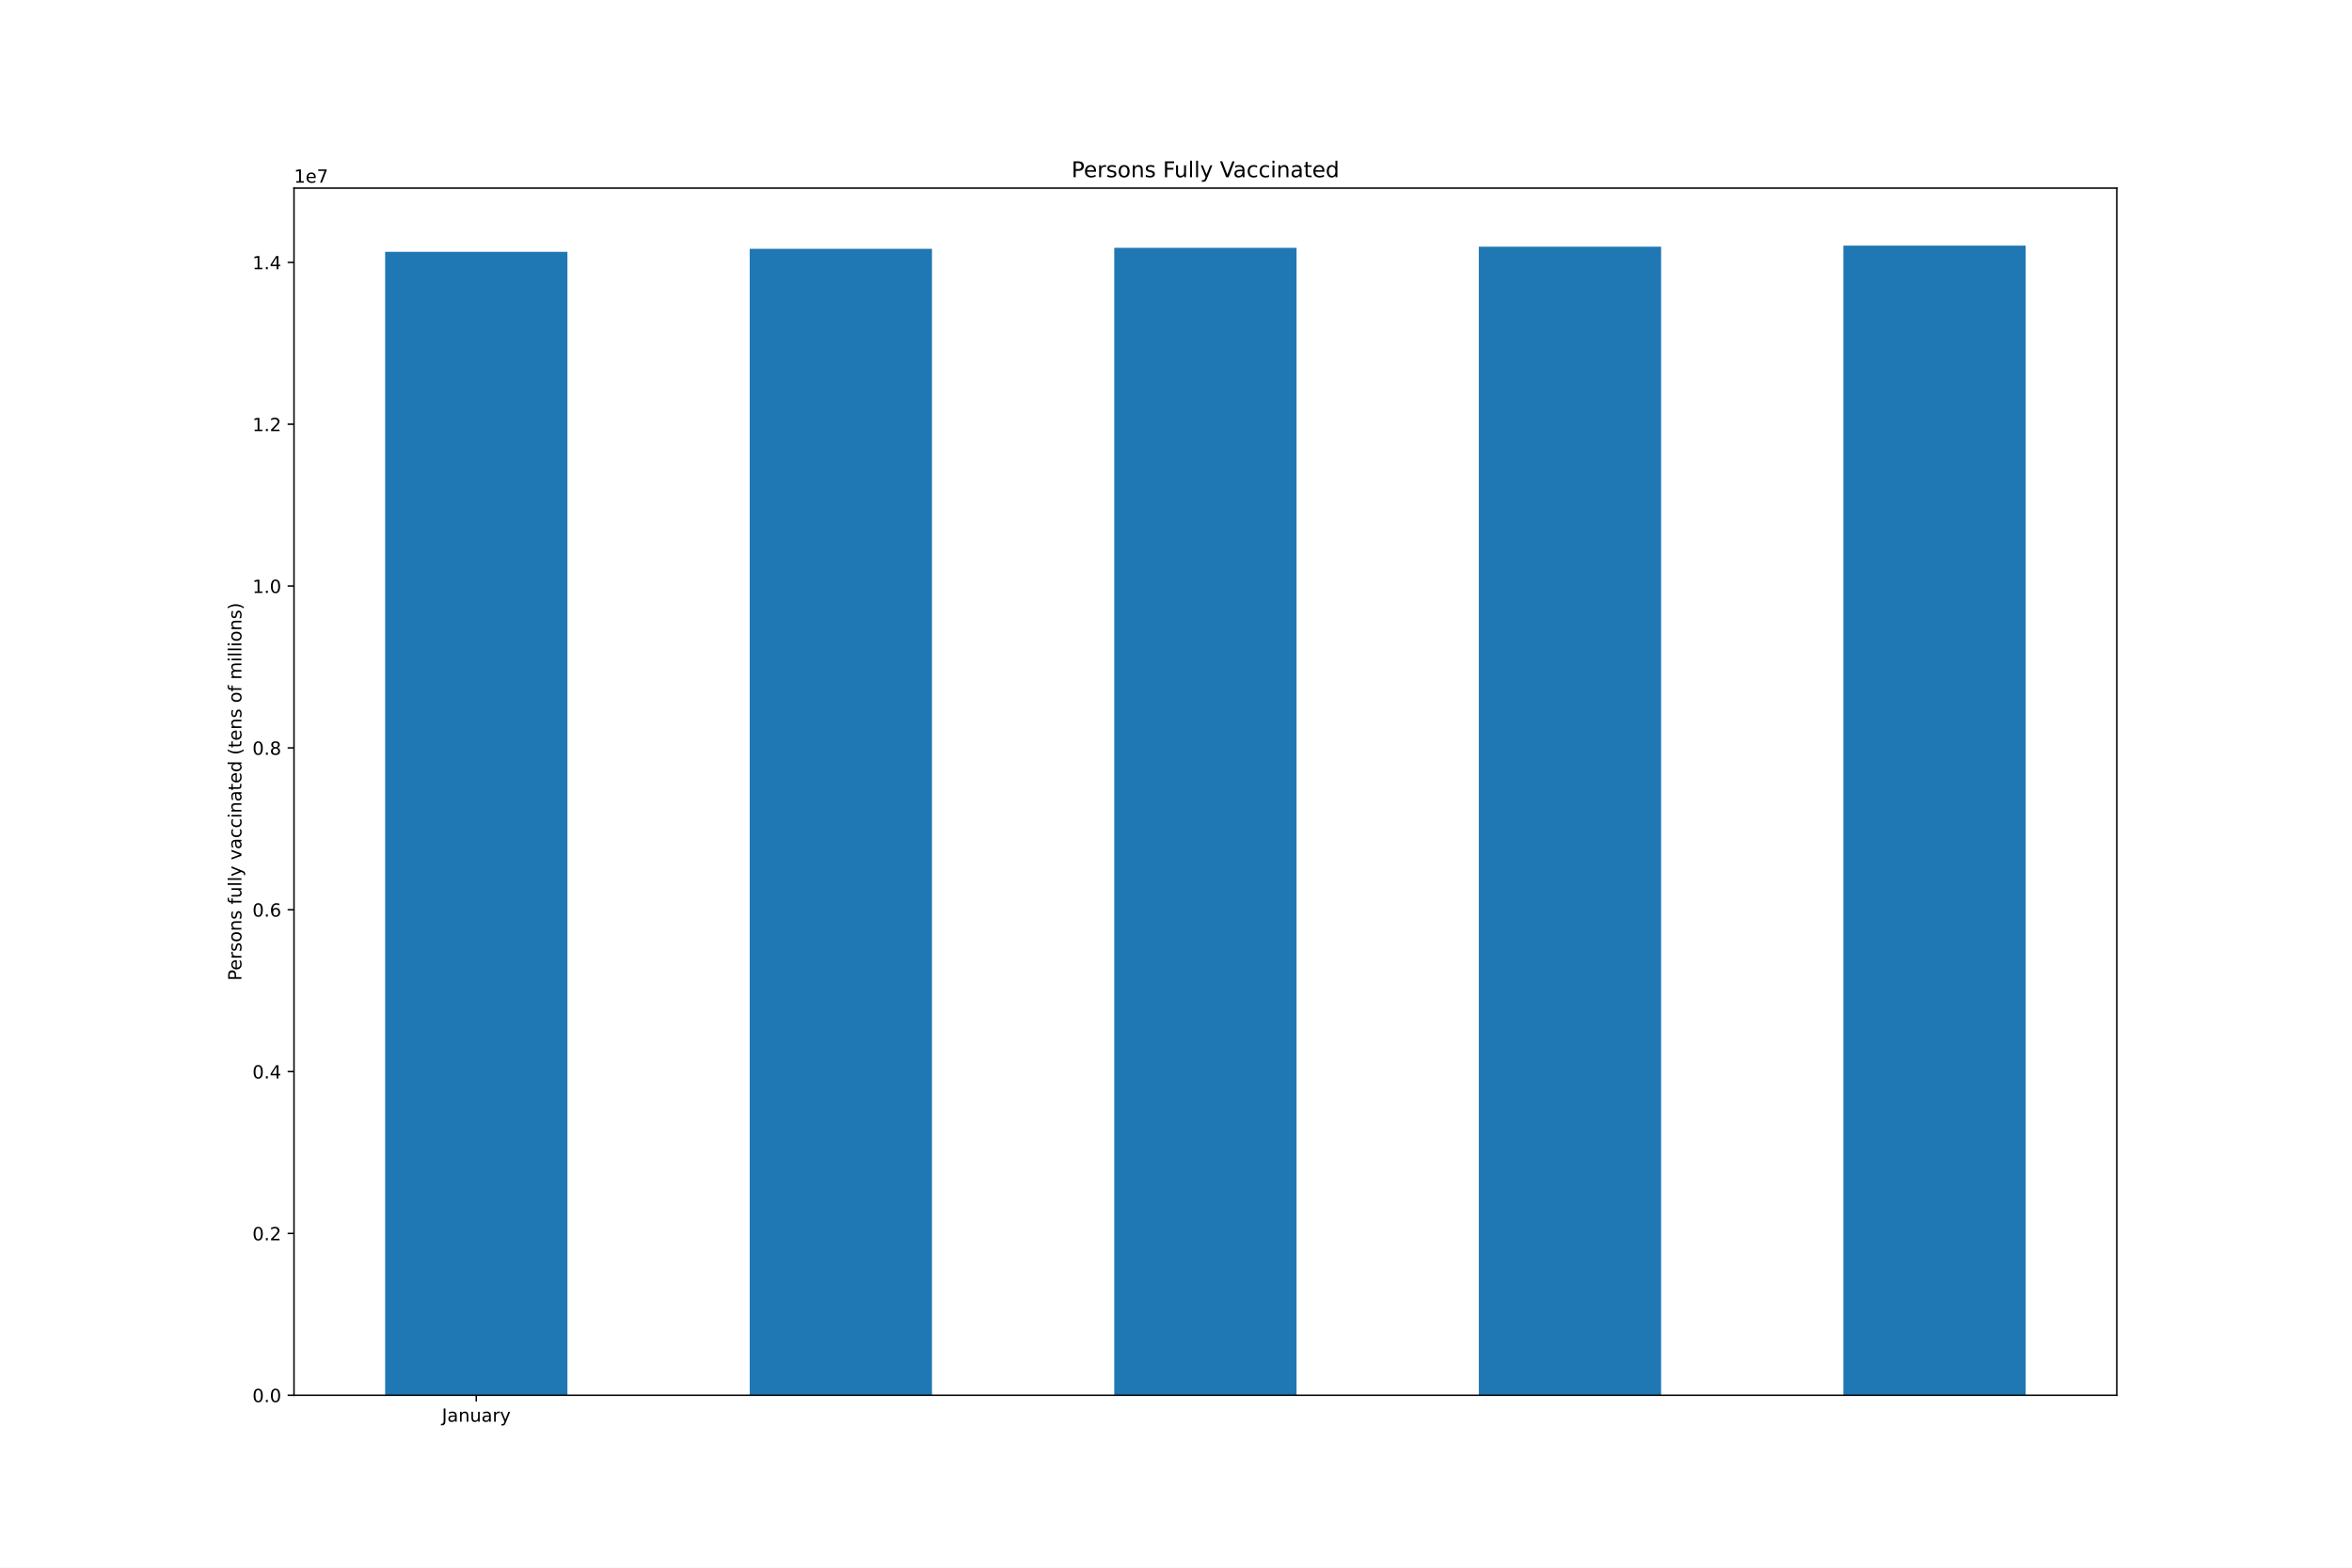
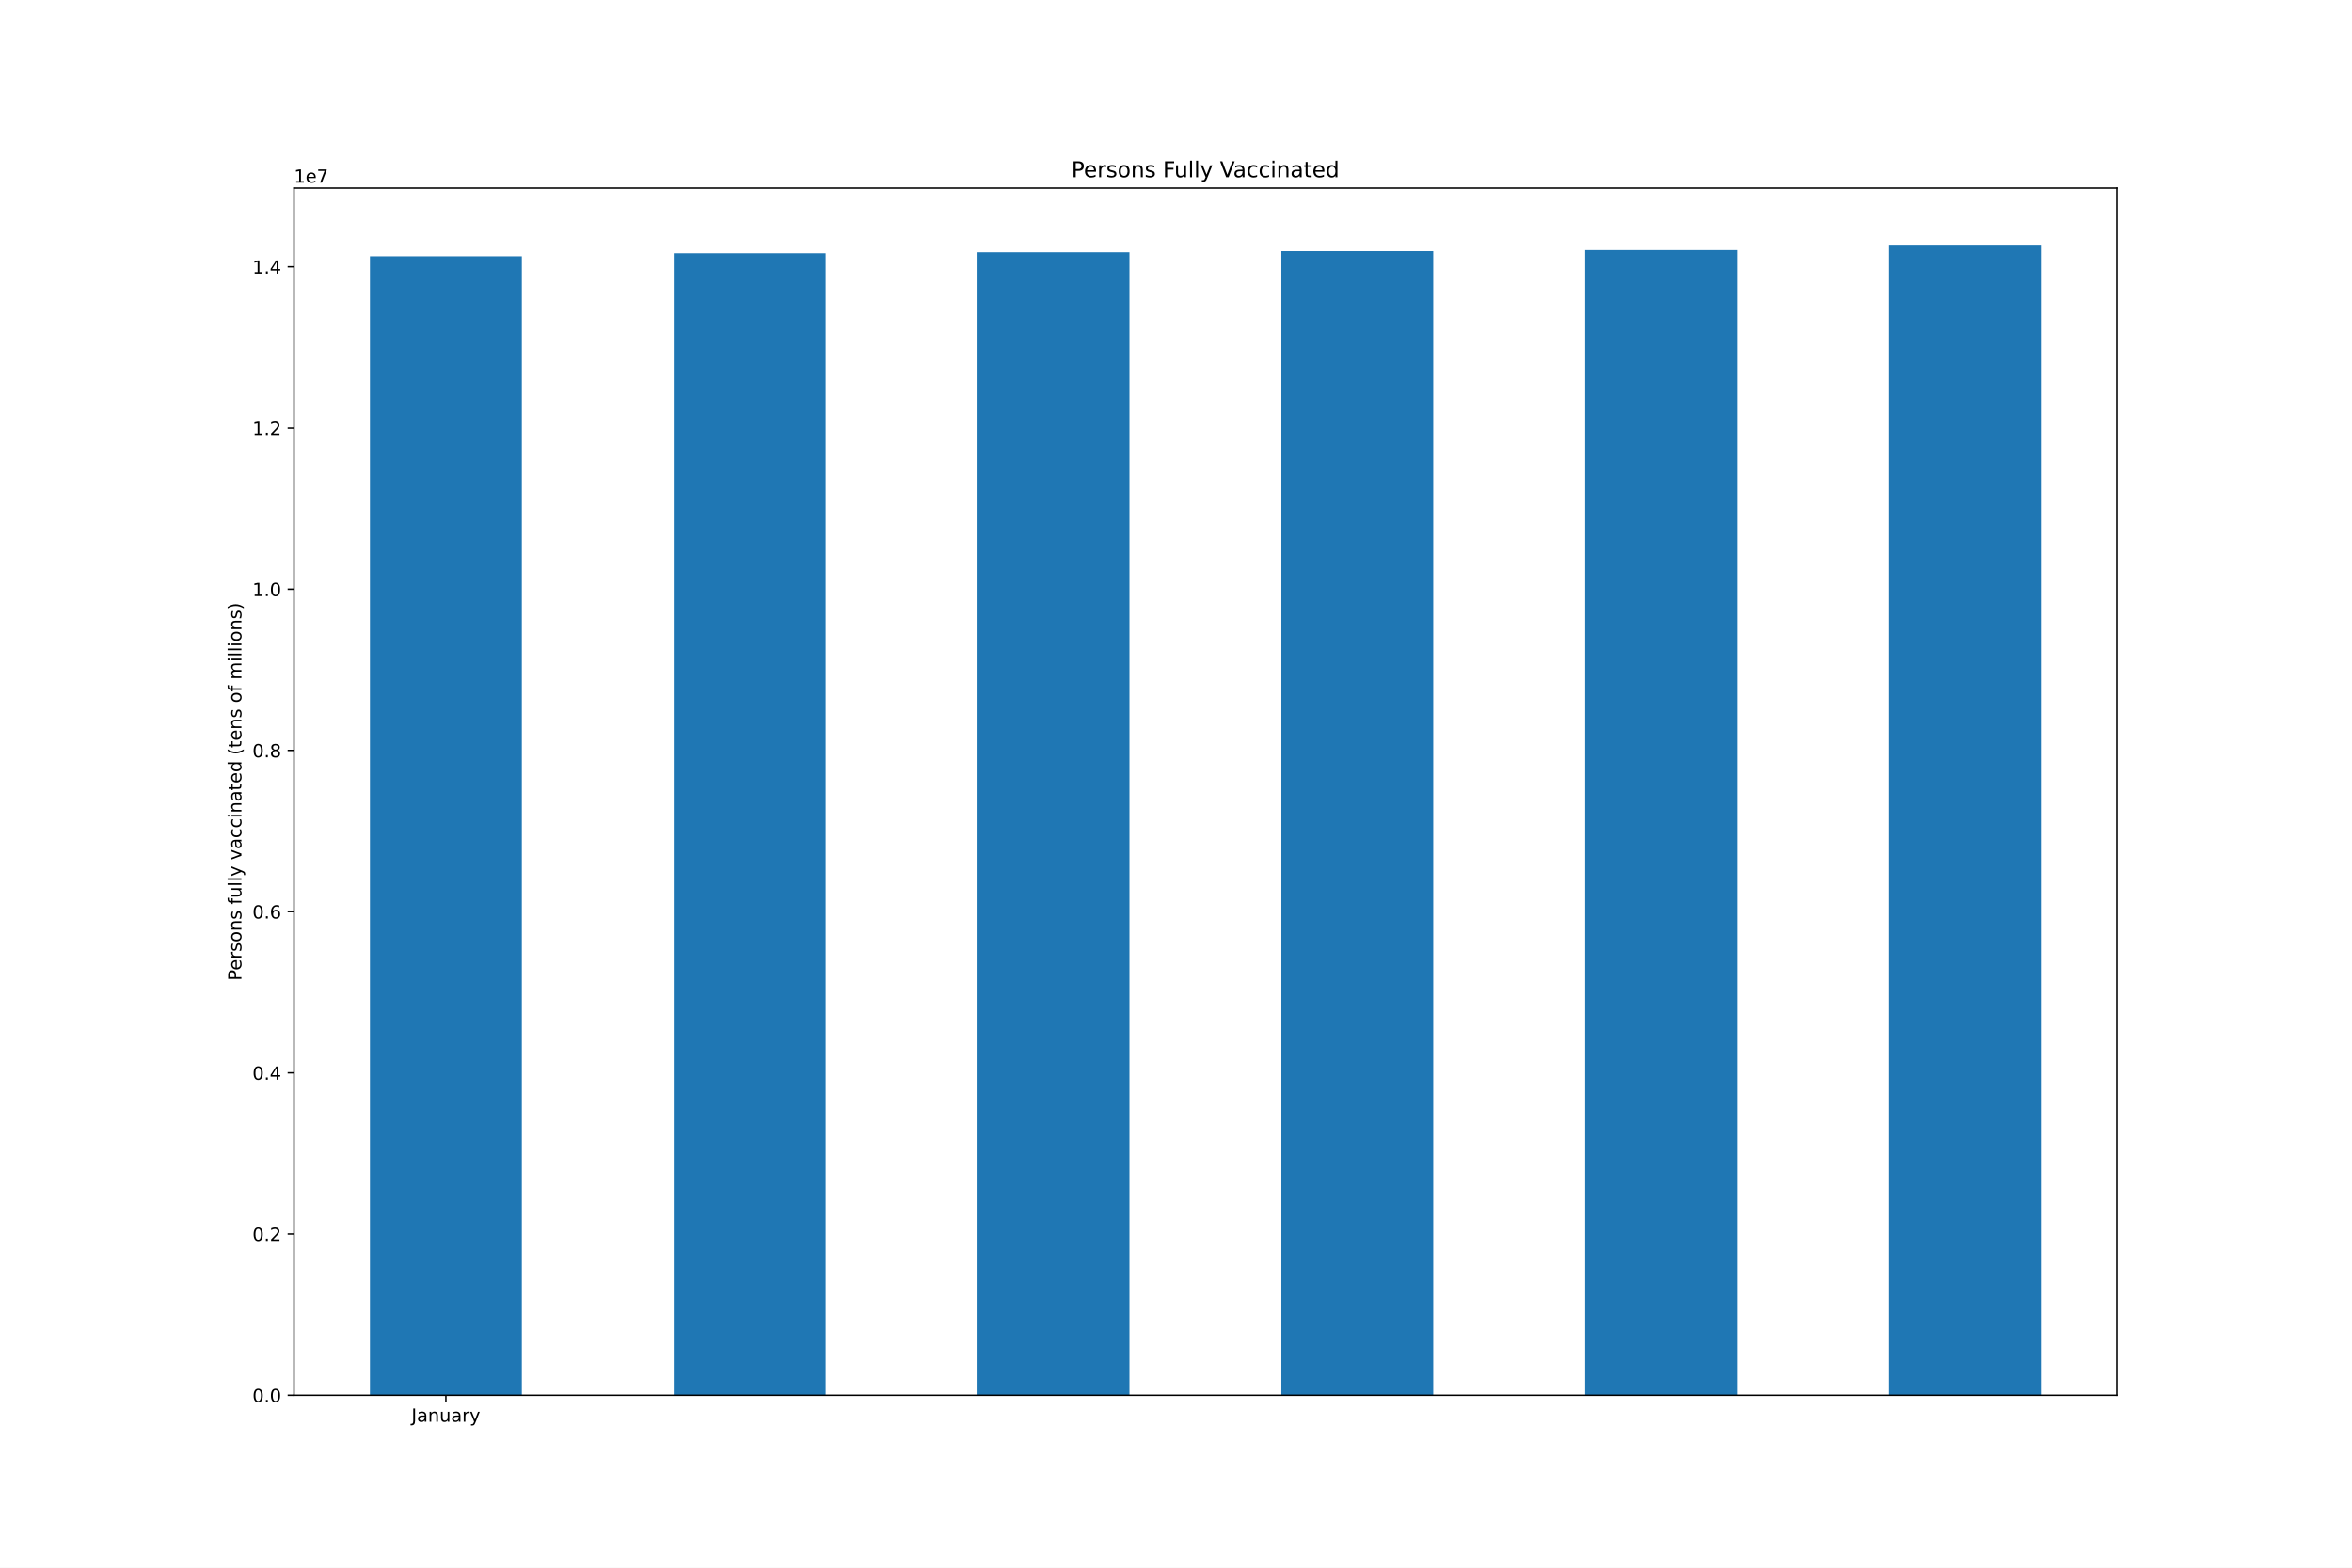
<svg xmlns="http://www.w3.org/2000/svg" xmlns:xlink="http://www.w3.org/1999/xlink" height="864pt" version="1.1" viewBox="0 0 1296 864" width="1296pt">
  <defs>
    <style type="text/css">*{stroke-linecap:butt;stroke-linejoin:round;}</style>
  </defs>
  <g id="figure_1">
    <g id="patch_1">
      <path d="M 0 864  L 1296 864  L 1296 0  L 0 0  z " style="fill:#ffffff;" />
    </g>
    <g id="axes_1">
      <g id="patch_2">
        <path d="M 162 768.96  L 1166.4 768.96  L 1166.4 103.68  L 162 103.68  z " style="fill:#ffffff;" />
      </g>
      <g id="patch_3">
-         <path clip-path="url(#pe6c418c1fc)" d="M 212.22 768.96  L 312.66 768.96  L 312.66 138.784  L 212.22 138.784  z " style="fill:#1f77b4;" />
+         <path clip-path="url(#p92b7a9b9db)" d="M 203.85 768.96  L 287.55 768.96  L 287.55 141.233  L 203.85 141.233  z " style="fill:#1f77b4;" />
      </g>
      <g id="patch_4">
-         <path clip-path="url(#pe6c418c1fc)" d="M 413.1 768.96  L 513.54 768.96  L 513.54 137.123  L 413.1 137.123  z " style="fill:#1f77b4;" />
+         <path clip-path="url(#p92b7a9b9db)" d="M 371.25 768.96  L 454.95 768.96  L 454.95 139.578  L 371.25 139.578  z " style="fill:#1f77b4;" />
      </g>
      <g id="patch_5">
-         <path clip-path="url(#pe6c418c1fc)" d="M 613.98 768.96  L 714.42 768.96  L 714.42 136.588  L 613.98 136.588  z " style="fill:#1f77b4;" />
+         <path clip-path="url(#p92b7a9b9db)" d="M 538.65 768.96  L 622.35 768.96  L 622.35 139.045  L 538.65 139.045  z " style="fill:#1f77b4;" />
      </g>
      <g id="patch_6">
-         <path clip-path="url(#pe6c418c1fc)" d="M 814.86 768.96  L 915.3 768.96  L 915.3 135.966  L 814.86 135.966  z " style="fill:#1f77b4;" />
+         <path clip-path="url(#p92b7a9b9db)" d="M 706.05 768.96  L 789.75 768.96  L 789.75 138.426  L 706.05 138.426  z " style="fill:#1f77b4;" />
      </g>
      <g id="patch_7">
-         <path clip-path="url(#pe6c418c1fc)" d="M 1015.74 768.96  L 1116.18 768.96  L 1116.18 135.36  L 1015.74 135.36  z " style="fill:#1f77b4;" />
+         <path clip-path="url(#p92b7a9b9db)" d="M 873.45 768.96  L 957.15 768.96  L 957.15 137.822  L 873.45 137.822  z " style="fill:#1f77b4;" />
+       </g>
+       <g id="patch_8">
+         <path clip-path="url(#p92b7a9b9db)" d="M 1040.85 768.96  L 1124.55 768.96  L 1124.55 135.36  L 1040.85 135.36  z " style="fill:#1f77b4;" />
      </g>
      <g id="matplotlib.axis_1">
        <g id="xtick_1">
          <g id="line2d_1">
            <defs>
-               <path d="M 0 0  L 0 3.5  " id="m9d2ecfcb63" style="stroke:#000000;stroke-width:0.8;" />
+               <path d="M 0 0  L 0 3.5  " id="m6f87f0bc9d" style="stroke:#000000;stroke-width:0.8;" />
            </defs>
            <g>
-               <use style="stroke:#000000;stroke-width:0.8;" x="262.44" xlink:href="#m9d2ecfcb63" y="768.96" />
+               <use style="stroke:#000000;stroke-width:0.8;" x="245.7" xlink:href="#m6f87f0bc9d" y="768.96" />
            </g>
          </g>
          <g id="text_1">
-             <g transform="translate(243.4845 783.5584)scale(0.1 -0.1)">
+             <g transform="translate(226.7445 783.5584)scale(0.1 -0.1)">
              <defs>
                <path d="M 628 4666  L 1259 4666  L 1259 325  Q 1259 -519 939 -900  Q 619 -1281 -91 -1281  L -331 -1281  L -331 -750  L -134 -750  Q 284 -750 456 -515  Q 628 -281 628 325  L 628 4666  z " id="DejaVuSans-4a" transform="scale(0.015625)" />
                <path d="M 2194 1759  Q 1497 1759 1228 1600  Q 959 1441 959 1056  Q 959 750 1161 570  Q 1363 391 1709 391  Q 2188 391 2477 730  Q 2766 1069 2766 1631  L 2766 1759  L 2194 1759  z M 3341 1997  L 3341 0  L 2766 0  L 2766 531  Q 2569 213 2275 61  Q 1981 -91 1556 -91  Q 1019 -91 701 211  Q 384 513 384 1019  Q 384 1609 779 1909  Q 1175 2209 1959 2209  L 2766 2209  L 2766 2266  Q 2766 2663 2505 2880  Q 2244 3097 1772 3097  Q 1472 3097 1187 3025  Q 903 2953 641 2809  L 641 3341  Q 956 3463 1253 3523  Q 1550 3584 1831 3584  Q 2591 3584 2966 3190  Q 3341 2797 3341 1997  z " id="DejaVuSans-61" transform="scale(0.015625)" />
                <path d="M 3513 2113  L 3513 0  L 2938 0  L 2938 2094  Q 2938 2591 2744 2837  Q 2550 3084 2163 3084  Q 1697 3084 1428 2787  Q 1159 2491 1159 1978  L 1159 0  L 581 0  L 581 3500  L 1159 3500  L 1159 2956  Q 1366 3272 1645 3428  Q 1925 3584 2291 3584  Q 2894 3584 3203 3211  Q 3513 2838 3513 2113  z " id="DejaVuSans-6e" transform="scale(0.015625)" />
                <path d="M 544 1381  L 544 3500  L 1119 3500  L 1119 1403  Q 1119 906 1312 657  Q 1506 409 1894 409  Q 2359 409 2629 706  Q 2900 1003 2900 1516  L 2900 3500  L 3475 3500  L 3475 0  L 2900 0  L 2900 538  Q 2691 219 2414 64  Q 2138 -91 1772 -91  Q 1169 -91 856 284  Q 544 659 544 1381  z M 1991 3584  L 1991 3584  z " id="DejaVuSans-75" transform="scale(0.015625)" />
                <path d="M 2631 2963  Q 2534 3019 2420 3045  Q 2306 3072 2169 3072  Q 1681 3072 1420 2755  Q 1159 2438 1159 1844  L 1159 0  L 581 0  L 581 3500  L 1159 3500  L 1159 2956  Q 1341 3275 1631 3429  Q 1922 3584 2338 3584  Q 2397 3584 2469 3576  Q 2541 3569 2628 3553  L 2631 2963  z " id="DejaVuSans-72" transform="scale(0.015625)" />
                <path d="M 2059 -325  Q 1816 -950 1584 -1140  Q 1353 -1331 966 -1331  L 506 -1331  L 506 -850  L 844 -850  Q 1081 -850 1212 -737  Q 1344 -625 1503 -206  L 1606 56  L 191 3500  L 800 3500  L 1894 763  L 2988 3500  L 3597 3500  L 2059 -325  z " id="DejaVuSans-79" transform="scale(0.015625)" />
              </defs>
              <use xlink:href="#DejaVuSans-4a" />
              <use x="29.492" xlink:href="#DejaVuSans-61" />
              <use x="90.771" xlink:href="#DejaVuSans-6e" />
              <use x="154.15" xlink:href="#DejaVuSans-75" />
              <use x="217.529" xlink:href="#DejaVuSans-61" />
              <use x="278.809" xlink:href="#DejaVuSans-72" />
              <use x="319.922" xlink:href="#DejaVuSans-79" />
            </g>
          </g>
        </g>
      </g>
      <g id="matplotlib.axis_2">
        <g id="ytick_1">
          <g id="line2d_2">
            <defs>
-               <path d="M 0 0  L -3.5 0  " id="me766ad48b1" style="stroke:#000000;stroke-width:0.8;" />
+               <path d="M 0 0  L -3.5 0  " id="mb40942284c" style="stroke:#000000;stroke-width:0.8;" />
            </defs>
            <g>
-               <use style="stroke:#000000;stroke-width:0.8;" x="162" xlink:href="#me766ad48b1" y="768.96" />
+               <use style="stroke:#000000;stroke-width:0.8;" x="162" xlink:href="#mb40942284c" y="768.96" />
            </g>
          </g>
          <g id="text_2">
            <g transform="translate(139.0969 772.7592)scale(0.1 -0.1)">
              <defs>
                <path d="M 2034 4250  Q 1547 4250 1301 3770  Q 1056 3291 1056 2328  Q 1056 1369 1301 889  Q 1547 409 2034 409  Q 2525 409 2770 889  Q 3016 1369 3016 2328  Q 3016 3291 2770 3770  Q 2525 4250 2034 4250  z M 2034 4750  Q 2819 4750 3233 4129  Q 3647 3509 3647 2328  Q 3647 1150 3233 529  Q 2819 -91 2034 -91  Q 1250 -91 836 529  Q 422 1150 422 2328  Q 422 3509 836 4129  Q 1250 4750 2034 4750  z " id="DejaVuSans-30" transform="scale(0.015625)" />
                <path d="M 684 794  L 1344 794  L 1344 0  L 684 0  L 684 794  z " id="DejaVuSans-2e" transform="scale(0.015625)" />
              </defs>
              <use xlink:href="#DejaVuSans-30" />
              <use x="63.623" xlink:href="#DejaVuSans-2e" />
              <use x="95.41" xlink:href="#DejaVuSans-30" />
            </g>
          </g>
        </g>
        <g id="ytick_2">
          <g id="line2d_3">
            <g>
-               <use style="stroke:#000000;stroke-width:0.8;" x="162" xlink:href="#me766ad48b1" y="679.767" />
+               <use style="stroke:#000000;stroke-width:0.8;" x="162" xlink:href="#mb40942284c" y="680.113" />
            </g>
          </g>
          <g id="text_3">
-             <g transform="translate(139.0969 683.5661)scale(0.1 -0.1)">
+             <g transform="translate(139.0969 683.9127)scale(0.1 -0.1)">
              <defs>
                <path d="M 1228 531  L 3431 531  L 3431 0  L 469 0  L 469 531  Q 828 903 1448 1529  Q 2069 2156 2228 2338  Q 2531 2678 2651 2914  Q 2772 3150 2772 3378  Q 2772 3750 2511 3984  Q 2250 4219 1831 4219  Q 1534 4219 1204 4116  Q 875 4013 500 3803  L 500 4441  Q 881 4594 1212 4672  Q 1544 4750 1819 4750  Q 2544 4750 2975 4387  Q 3406 4025 3406 3419  Q 3406 3131 3298 2873  Q 3191 2616 2906 2266  Q 2828 2175 2409 1742  Q 1991 1309 1228 531  z " id="DejaVuSans-32" transform="scale(0.015625)" />
              </defs>
              <use xlink:href="#DejaVuSans-30" />
              <use x="63.623" xlink:href="#DejaVuSans-2e" />
              <use x="95.41" xlink:href="#DejaVuSans-32" />
            </g>
          </g>
        </g>
        <g id="ytick_3">
          <g id="line2d_4">
            <g>
-               <use style="stroke:#000000;stroke-width:0.8;" x="162" xlink:href="#me766ad48b1" y="590.574" />
+               <use style="stroke:#000000;stroke-width:0.8;" x="162" xlink:href="#mb40942284c" y="591.267" />
            </g>
          </g>
          <g id="text_4">
-             <g transform="translate(139.0969 594.373)scale(0.1 -0.1)">
+             <g transform="translate(139.0969 595.0661)scale(0.1 -0.1)">
              <defs>
                <path d="M 2419 4116  L 825 1625  L 2419 1625  L 2419 4116  z M 2253 4666  L 3047 4666  L 3047 1625  L 3713 1625  L 3713 1100  L 3047 1100  L 3047 0  L 2419 0  L 2419 1100  L 313 1100  L 313 1709  L 2253 4666  z " id="DejaVuSans-34" transform="scale(0.015625)" />
              </defs>
              <use xlink:href="#DejaVuSans-30" />
              <use x="63.623" xlink:href="#DejaVuSans-2e" />
              <use x="95.41" xlink:href="#DejaVuSans-34" />
            </g>
          </g>
        </g>
        <g id="ytick_4">
          <g id="line2d_5">
            <g>
-               <use style="stroke:#000000;stroke-width:0.8;" x="162" xlink:href="#me766ad48b1" y="501.381" />
+               <use style="stroke:#000000;stroke-width:0.8;" x="162" xlink:href="#mb40942284c" y="502.42" />
            </g>
          </g>
          <g id="text_5">
-             <g transform="translate(139.0969 505.1798)scale(0.1 -0.1)">
+             <g transform="translate(139.0969 506.2196)scale(0.1 -0.1)">
              <defs>
                <path d="M 2113 2584  Q 1688 2584 1439 2293  Q 1191 2003 1191 1497  Q 1191 994 1439 701  Q 1688 409 2113 409  Q 2538 409 2786 701  Q 3034 994 3034 1497  Q 3034 2003 2786 2293  Q 2538 2584 2113 2584  z M 3366 4563  L 3366 3988  Q 3128 4100 2886 4159  Q 2644 4219 2406 4219  Q 1781 4219 1451 3797  Q 1122 3375 1075 2522  Q 1259 2794 1537 2939  Q 1816 3084 2150 3084  Q 2853 3084 3261 2657  Q 3669 2231 3669 1497  Q 3669 778 3244 343  Q 2819 -91 2113 -91  Q 1303 -91 875 529  Q 447 1150 447 2328  Q 447 3434 972 4092  Q 1497 4750 2381 4750  Q 2619 4750 2861 4703  Q 3103 4656 3366 4563  z " id="DejaVuSans-36" transform="scale(0.015625)" />
              </defs>
              <use xlink:href="#DejaVuSans-30" />
              <use x="63.623" xlink:href="#DejaVuSans-2e" />
              <use x="95.41" xlink:href="#DejaVuSans-36" />
            </g>
          </g>
        </g>
        <g id="ytick_5">
          <g id="line2d_6">
            <g>
-               <use style="stroke:#000000;stroke-width:0.8;" x="162" xlink:href="#me766ad48b1" y="412.187" />
+               <use style="stroke:#000000;stroke-width:0.8;" x="162" xlink:href="#mb40942284c" y="413.574" />
            </g>
          </g>
          <g id="text_6">
-             <g transform="translate(139.0969 415.9867)scale(0.1 -0.1)">
+             <g transform="translate(139.0969 417.3731)scale(0.1 -0.1)">
              <defs>
                <path d="M 2034 2216  Q 1584 2216 1326 1975  Q 1069 1734 1069 1313  Q 1069 891 1326 650  Q 1584 409 2034 409  Q 2484 409 2743 651  Q 3003 894 3003 1313  Q 3003 1734 2745 1975  Q 2488 2216 2034 2216  z M 1403 2484  Q 997 2584 770 2862  Q 544 3141 544 3541  Q 544 4100 942 4425  Q 1341 4750 2034 4750  Q 2731 4750 3128 4425  Q 3525 4100 3525 3541  Q 3525 3141 3298 2862  Q 3072 2584 2669 2484  Q 3125 2378 3379 2068  Q 3634 1759 3634 1313  Q 3634 634 3220 271  Q 2806 -91 2034 -91  Q 1263 -91 848 271  Q 434 634 434 1313  Q 434 1759 690 2068  Q 947 2378 1403 2484  z M 1172 3481  Q 1172 3119 1398 2916  Q 1625 2713 2034 2713  Q 2441 2713 2670 2916  Q 2900 3119 2900 3481  Q 2900 3844 2670 4047  Q 2441 4250 2034 4250  Q 1625 4250 1398 4047  Q 1172 3844 1172 3481  z " id="DejaVuSans-38" transform="scale(0.015625)" />
              </defs>
              <use xlink:href="#DejaVuSans-30" />
              <use x="63.623" xlink:href="#DejaVuSans-2e" />
              <use x="95.41" xlink:href="#DejaVuSans-38" />
            </g>
          </g>
        </g>
        <g id="ytick_6">
          <g id="line2d_7">
            <g>
-               <use style="stroke:#000000;stroke-width:0.8;" x="162" xlink:href="#me766ad48b1" y="322.994" />
+               <use style="stroke:#000000;stroke-width:0.8;" x="162" xlink:href="#mb40942284c" y="324.727" />
            </g>
          </g>
          <g id="text_7">
-             <g transform="translate(139.0969 326.7936)scale(0.1 -0.1)">
+             <g transform="translate(139.0969 328.5265)scale(0.1 -0.1)">
              <defs>
                <path d="M 794 531  L 1825 531  L 1825 4091  L 703 3866  L 703 4441  L 1819 4666  L 2450 4666  L 2450 531  L 3481 531  L 3481 0  L 794 0  L 794 531  z " id="DejaVuSans-31" transform="scale(0.015625)" />
              </defs>
              <use xlink:href="#DejaVuSans-31" />
              <use x="63.623" xlink:href="#DejaVuSans-2e" />
              <use x="95.41" xlink:href="#DejaVuSans-30" />
            </g>
          </g>
        </g>
        <g id="ytick_7">
          <g id="line2d_8">
            <g>
-               <use style="stroke:#000000;stroke-width:0.8;" x="162" xlink:href="#me766ad48b1" y="233.801" />
+               <use style="stroke:#000000;stroke-width:0.8;" x="162" xlink:href="#mb40942284c" y="235.881" />
            </g>
          </g>
          <g id="text_8">
-             <g transform="translate(139.0969 237.6005)scale(0.1 -0.1)">
+             <g transform="translate(139.0969 239.68)scale(0.1 -0.1)">
              <use xlink:href="#DejaVuSans-31" />
              <use x="63.623" xlink:href="#DejaVuSans-2e" />
              <use x="95.41" xlink:href="#DejaVuSans-32" />
            </g>
          </g>
        </g>
        <g id="ytick_8">
          <g id="line2d_9">
            <g>
-               <use style="stroke:#000000;stroke-width:0.8;" x="162" xlink:href="#me766ad48b1" y="144.608" />
+               <use style="stroke:#000000;stroke-width:0.8;" x="162" xlink:href="#mb40942284c" y="147.034" />
            </g>
          </g>
          <g id="text_9">
-             <g transform="translate(139.0969 148.4073)scale(0.1 -0.1)">
+             <g transform="translate(139.0969 150.8335)scale(0.1 -0.1)">
              <use xlink:href="#DejaVuSans-31" />
              <use x="63.623" xlink:href="#DejaVuSans-2e" />
              <use x="95.41" xlink:href="#DejaVuSans-34" />
            </g>
          </g>
        </g>
        <g id="text_10">
          <g transform="translate(133.0172 540.4802)rotate(-90)scale(0.1 -0.1)">
            <defs>
              <path d="M 1259 4147  L 1259 2394  L 2053 2394  Q 2494 2394 2734 2622  Q 2975 2850 2975 3272  Q 2975 3691 2734 3919  Q 2494 4147 2053 4147  L 1259 4147  z M 628 4666  L 2053 4666  Q 2838 4666 3239 4311  Q 3641 3956 3641 3272  Q 3641 2581 3239 2228  Q 2838 1875 2053 1875  L 1259 1875  L 1259 0  L 628 0  L 628 4666  z " id="DejaVuSans-50" transform="scale(0.015625)" />
              <path d="M 3597 1894  L 3597 1613  L 953 1613  Q 991 1019 1311 708  Q 1631 397 2203 397  Q 2534 397 2845 478  Q 3156 559 3463 722  L 3463 178  Q 3153 47 2828 -22  Q 2503 -91 2169 -91  Q 1331 -91 842 396  Q 353 884 353 1716  Q 353 2575 817 3079  Q 1281 3584 2069 3584  Q 2775 3584 3186 3129  Q 3597 2675 3597 1894  z M 3022 2063  Q 3016 2534 2758 2815  Q 2500 3097 2075 3097  Q 1594 3097 1305 2825  Q 1016 2553 972 2059  L 3022 2063  z " id="DejaVuSans-65" transform="scale(0.015625)" />
              <path d="M 2834 3397  L 2834 2853  Q 2591 2978 2328 3040  Q 2066 3103 1784 3103  Q 1356 3103 1142 2972  Q 928 2841 928 2578  Q 928 2378 1081 2264  Q 1234 2150 1697 2047  L 1894 2003  Q 2506 1872 2764 1633  Q 3022 1394 3022 966  Q 3022 478 2636 193  Q 2250 -91 1575 -91  Q 1294 -91 989 -36  Q 684 19 347 128  L 347 722  Q 666 556 975 473  Q 1284 391 1588 391  Q 1994 391 2212 530  Q 2431 669 2431 922  Q 2431 1156 2273 1281  Q 2116 1406 1581 1522  L 1381 1569  Q 847 1681 609 1914  Q 372 2147 372 2553  Q 372 3047 722 3315  Q 1072 3584 1716 3584  Q 2034 3584 2315 3537  Q 2597 3491 2834 3397  z " id="DejaVuSans-73" transform="scale(0.015625)" />
              <path d="M 1959 3097  Q 1497 3097 1228 2736  Q 959 2375 959 1747  Q 959 1119 1226 758  Q 1494 397 1959 397  Q 2419 397 2687 759  Q 2956 1122 2956 1747  Q 2956 2369 2687 2733  Q 2419 3097 1959 3097  z M 1959 3584  Q 2709 3584 3137 3096  Q 3566 2609 3566 1747  Q 3566 888 3137 398  Q 2709 -91 1959 -91  Q 1206 -91 779 398  Q 353 888 353 1747  Q 353 2609 779 3096  Q 1206 3584 1959 3584  z " id="DejaVuSans-6f" transform="scale(0.015625)" />
              <path id="DejaVuSans-20" transform="scale(0.015625)" />
              <path d="M 2375 4863  L 2375 4384  L 1825 4384  Q 1516 4384 1395 4259  Q 1275 4134 1275 3809  L 1275 3500  L 2222 3500  L 2222 3053  L 1275 3053  L 1275 0  L 697 0  L 697 3053  L 147 3053  L 147 3500  L 697 3500  L 697 3744  Q 697 4328 969 4595  Q 1241 4863 1831 4863  L 2375 4863  z " id="DejaVuSans-66" transform="scale(0.015625)" />
              <path d="M 603 4863  L 1178 4863  L 1178 0  L 603 0  L 603 4863  z " id="DejaVuSans-6c" transform="scale(0.015625)" />
              <path d="M 191 3500  L 800 3500  L 1894 563  L 2988 3500  L 3597 3500  L 2284 0  L 1503 0  L 191 3500  z " id="DejaVuSans-76" transform="scale(0.015625)" />
              <path d="M 3122 3366  L 3122 2828  Q 2878 2963 2633 3030  Q 2388 3097 2138 3097  Q 1578 3097 1268 2742  Q 959 2388 959 1747  Q 959 1106 1268 751  Q 1578 397 2138 397  Q 2388 397 2633 464  Q 2878 531 3122 666  L 3122 134  Q 2881 22 2623 -34  Q 2366 -91 2075 -91  Q 1284 -91 818 406  Q 353 903 353 1747  Q 353 2603 823 3093  Q 1294 3584 2113 3584  Q 2378 3584 2631 3529  Q 2884 3475 3122 3366  z " id="DejaVuSans-63" transform="scale(0.015625)" />
              <path d="M 603 3500  L 1178 3500  L 1178 0  L 603 0  L 603 3500  z M 603 4863  L 1178 4863  L 1178 4134  L 603 4134  L 603 4863  z " id="DejaVuSans-69" transform="scale(0.015625)" />
              <path d="M 1172 4494  L 1172 3500  L 2356 3500  L 2356 3053  L 1172 3053  L 1172 1153  Q 1172 725 1289 603  Q 1406 481 1766 481  L 2356 481  L 2356 0  L 1766 0  Q 1100 0 847 248  Q 594 497 594 1153  L 594 3053  L 172 3053  L 172 3500  L 594 3500  L 594 4494  L 1172 4494  z " id="DejaVuSans-74" transform="scale(0.015625)" />
              <path d="M 2906 2969  L 2906 4863  L 3481 4863  L 3481 0  L 2906 0  L 2906 525  Q 2725 213 2448 61  Q 2172 -91 1784 -91  Q 1150 -91 751 415  Q 353 922 353 1747  Q 353 2572 751 3078  Q 1150 3584 1784 3584  Q 2172 3584 2448 3432  Q 2725 3281 2906 2969  z M 947 1747  Q 947 1113 1208 752  Q 1469 391 1925 391  Q 2381 391 2643 752  Q 2906 1113 2906 1747  Q 2906 2381 2643 2742  Q 2381 3103 1925 3103  Q 1469 3103 1208 2742  Q 947 2381 947 1747  z " id="DejaVuSans-64" transform="scale(0.015625)" />
              <path d="M 1984 4856  Q 1566 4138 1362 3434  Q 1159 2731 1159 2009  Q 1159 1288 1364 580  Q 1569 -128 1984 -844  L 1484 -844  Q 1016 -109 783 600  Q 550 1309 550 2009  Q 550 2706 781 3412  Q 1013 4119 1484 4856  L 1984 4856  z " id="DejaVuSans-28" transform="scale(0.015625)" />
              <path d="M 3328 2828  Q 3544 3216 3844 3400  Q 4144 3584 4550 3584  Q 5097 3584 5394 3201  Q 5691 2819 5691 2113  L 5691 0  L 5113 0  L 5113 2094  Q 5113 2597 4934 2840  Q 4756 3084 4391 3084  Q 3944 3084 3684 2787  Q 3425 2491 3425 1978  L 3425 0  L 2847 0  L 2847 2094  Q 2847 2600 2669 2842  Q 2491 3084 2119 3084  Q 1678 3084 1418 2786  Q 1159 2488 1159 1978  L 1159 0  L 581 0  L 581 3500  L 1159 3500  L 1159 2956  Q 1356 3278 1631 3431  Q 1906 3584 2284 3584  Q 2666 3584 2933 3390  Q 3200 3197 3328 2828  z " id="DejaVuSans-6d" transform="scale(0.015625)" />
              <path d="M 513 4856  L 1013 4856  Q 1481 4119 1714 3412  Q 1947 2706 1947 2009  Q 1947 1309 1714 600  Q 1481 -109 1013 -844  L 513 -844  Q 928 -128 1133 580  Q 1338 1288 1338 2009  Q 1338 2731 1133 3434  Q 928 4138 513 4856  z " id="DejaVuSans-29" transform="scale(0.015625)" />
            </defs>
            <use xlink:href="#DejaVuSans-50" />
            <use x="56.678" xlink:href="#DejaVuSans-65" />
            <use x="118.201" xlink:href="#DejaVuSans-72" />
            <use x="159.314" xlink:href="#DejaVuSans-73" />
            <use x="211.414" xlink:href="#DejaVuSans-6f" />
            <use x="272.596" xlink:href="#DejaVuSans-6e" />
            <use x="335.975" xlink:href="#DejaVuSans-73" />
            <use x="388.074" xlink:href="#DejaVuSans-20" />
            <use x="419.861" xlink:href="#DejaVuSans-66" />
            <use x="455.066" xlink:href="#DejaVuSans-75" />
            <use x="518.445" xlink:href="#DejaVuSans-6c" />
            <use x="546.229" xlink:href="#DejaVuSans-6c" />
            <use x="574.012" xlink:href="#DejaVuSans-79" />
            <use x="633.191" xlink:href="#DejaVuSans-20" />
            <use x="664.979" xlink:href="#DejaVuSans-76" />
            <use x="724.158" xlink:href="#DejaVuSans-61" />
            <use x="785.438" xlink:href="#DejaVuSans-63" />
            <use x="840.418" xlink:href="#DejaVuSans-63" />
            <use x="895.398" xlink:href="#DejaVuSans-69" />
            <use x="923.182" xlink:href="#DejaVuSans-6e" />
            <use x="986.561" xlink:href="#DejaVuSans-61" />
            <use x="1047.84" xlink:href="#DejaVuSans-74" />
            <use x="1087.049" xlink:href="#DejaVuSans-65" />
            <use x="1148.572" xlink:href="#DejaVuSans-64" />
            <use x="1212.049" xlink:href="#DejaVuSans-20" />
            <use x="1243.836" xlink:href="#DejaVuSans-28" />
            <use x="1282.85" xlink:href="#DejaVuSans-74" />
            <use x="1322.059" xlink:href="#DejaVuSans-65" />
            <use x="1383.582" xlink:href="#DejaVuSans-6e" />
            <use x="1446.961" xlink:href="#DejaVuSans-73" />
            <use x="1499.061" xlink:href="#DejaVuSans-20" />
            <use x="1530.848" xlink:href="#DejaVuSans-6f" />
            <use x="1592.029" xlink:href="#DejaVuSans-66" />
            <use x="1627.234" xlink:href="#DejaVuSans-20" />
            <use x="1659.021" xlink:href="#DejaVuSans-6d" />
            <use x="1756.434" xlink:href="#DejaVuSans-69" />
            <use x="1784.217" xlink:href="#DejaVuSans-6c" />
            <use x="1812" xlink:href="#DejaVuSans-6c" />
            <use x="1839.783" xlink:href="#DejaVuSans-69" />
            <use x="1867.566" xlink:href="#DejaVuSans-6f" />
            <use x="1928.748" xlink:href="#DejaVuSans-6e" />
            <use x="1992.127" xlink:href="#DejaVuSans-73" />
            <use x="2044.227" xlink:href="#DejaVuSans-29" />
          </g>
        </g>
        <g id="text_11">
          <g transform="translate(162 100.68)scale(0.1 -0.1)">
            <defs>
              <path d="M 525 4666  L 3525 4666  L 3525 4397  L 1831 0  L 1172 0  L 2766 4134  L 525 4134  L 525 4666  z " id="DejaVuSans-37" transform="scale(0.015625)" />
            </defs>
            <use xlink:href="#DejaVuSans-31" />
            <use x="63.623" xlink:href="#DejaVuSans-65" />
            <use x="125.146" xlink:href="#DejaVuSans-37" />
          </g>
        </g>
      </g>
-       <g id="patch_8">
+       <g id="patch_9">
        <path d="M 162 768.96  L 162 103.68  " style="fill:none;stroke:#000000;stroke-linecap:square;stroke-linejoin:miter;stroke-width:0.8;" />
      </g>
-       <g id="patch_9">
+       <g id="patch_10">
        <path d="M 1166.4 768.96  L 1166.4 103.68  " style="fill:none;stroke:#000000;stroke-linecap:square;stroke-linejoin:miter;stroke-width:0.8;" />
      </g>
-       <g id="patch_10">
+       <g id="patch_11">
        <path d="M 162 768.96  L 1166.4 768.96  " style="fill:none;stroke:#000000;stroke-linecap:square;stroke-linejoin:miter;stroke-width:0.8;" />
      </g>
-       <g id="patch_11">
+       <g id="patch_12">
        <path d="M 162 103.68  L 1166.4 103.68  " style="fill:none;stroke:#000000;stroke-linecap:square;stroke-linejoin:miter;stroke-width:0.8;" />
      </g>
      <g id="text_12">
        <g transform="translate(590.3803 97.68)scale(0.12 -0.12)">
          <defs>
            <path d="M 628 4666  L 3309 4666  L 3309 4134  L 1259 4134  L 1259 2759  L 3109 2759  L 3109 2228  L 1259 2228  L 1259 0  L 628 0  L 628 4666  z " id="DejaVuSans-46" transform="scale(0.015625)" />
            <path d="M 1831 0  L 50 4666  L 709 4666  L 2188 738  L 3669 4666  L 4325 4666  L 2547 0  L 1831 0  z " id="DejaVuSans-56" transform="scale(0.015625)" />
          </defs>
          <use xlink:href="#DejaVuSans-50" />
          <use x="56.678" xlink:href="#DejaVuSans-65" />
          <use x="118.201" xlink:href="#DejaVuSans-72" />
          <use x="159.314" xlink:href="#DejaVuSans-73" />
          <use x="211.414" xlink:href="#DejaVuSans-6f" />
          <use x="272.596" xlink:href="#DejaVuSans-6e" />
          <use x="335.975" xlink:href="#DejaVuSans-73" />
          <use x="388.074" xlink:href="#DejaVuSans-20" />
          <use x="419.861" xlink:href="#DejaVuSans-46" />
          <use x="471.881" xlink:href="#DejaVuSans-75" />
          <use x="535.26" xlink:href="#DejaVuSans-6c" />
          <use x="563.043" xlink:href="#DejaVuSans-6c" />
          <use x="590.826" xlink:href="#DejaVuSans-79" />
          <use x="650.006" xlink:href="#DejaVuSans-20" />
          <use x="681.793" xlink:href="#DejaVuSans-56" />
          <use x="742.451" xlink:href="#DejaVuSans-61" />
          <use x="803.73" xlink:href="#DejaVuSans-63" />
          <use x="858.711" xlink:href="#DejaVuSans-63" />
          <use x="913.691" xlink:href="#DejaVuSans-69" />
          <use x="941.475" xlink:href="#DejaVuSans-6e" />
          <use x="1004.854" xlink:href="#DejaVuSans-61" />
          <use x="1066.133" xlink:href="#DejaVuSans-74" />
          <use x="1105.342" xlink:href="#DejaVuSans-65" />
          <use x="1166.865" xlink:href="#DejaVuSans-64" />
        </g>
      </g>
    </g>
  </g>
  <defs>
-     <clipPath id="pe6c418c1fc">
+     <clipPath id="p92b7a9b9db">
      <rect height="665.28" width="1004.4" x="162" y="103.68" />
    </clipPath>
  </defs>
</svg>
